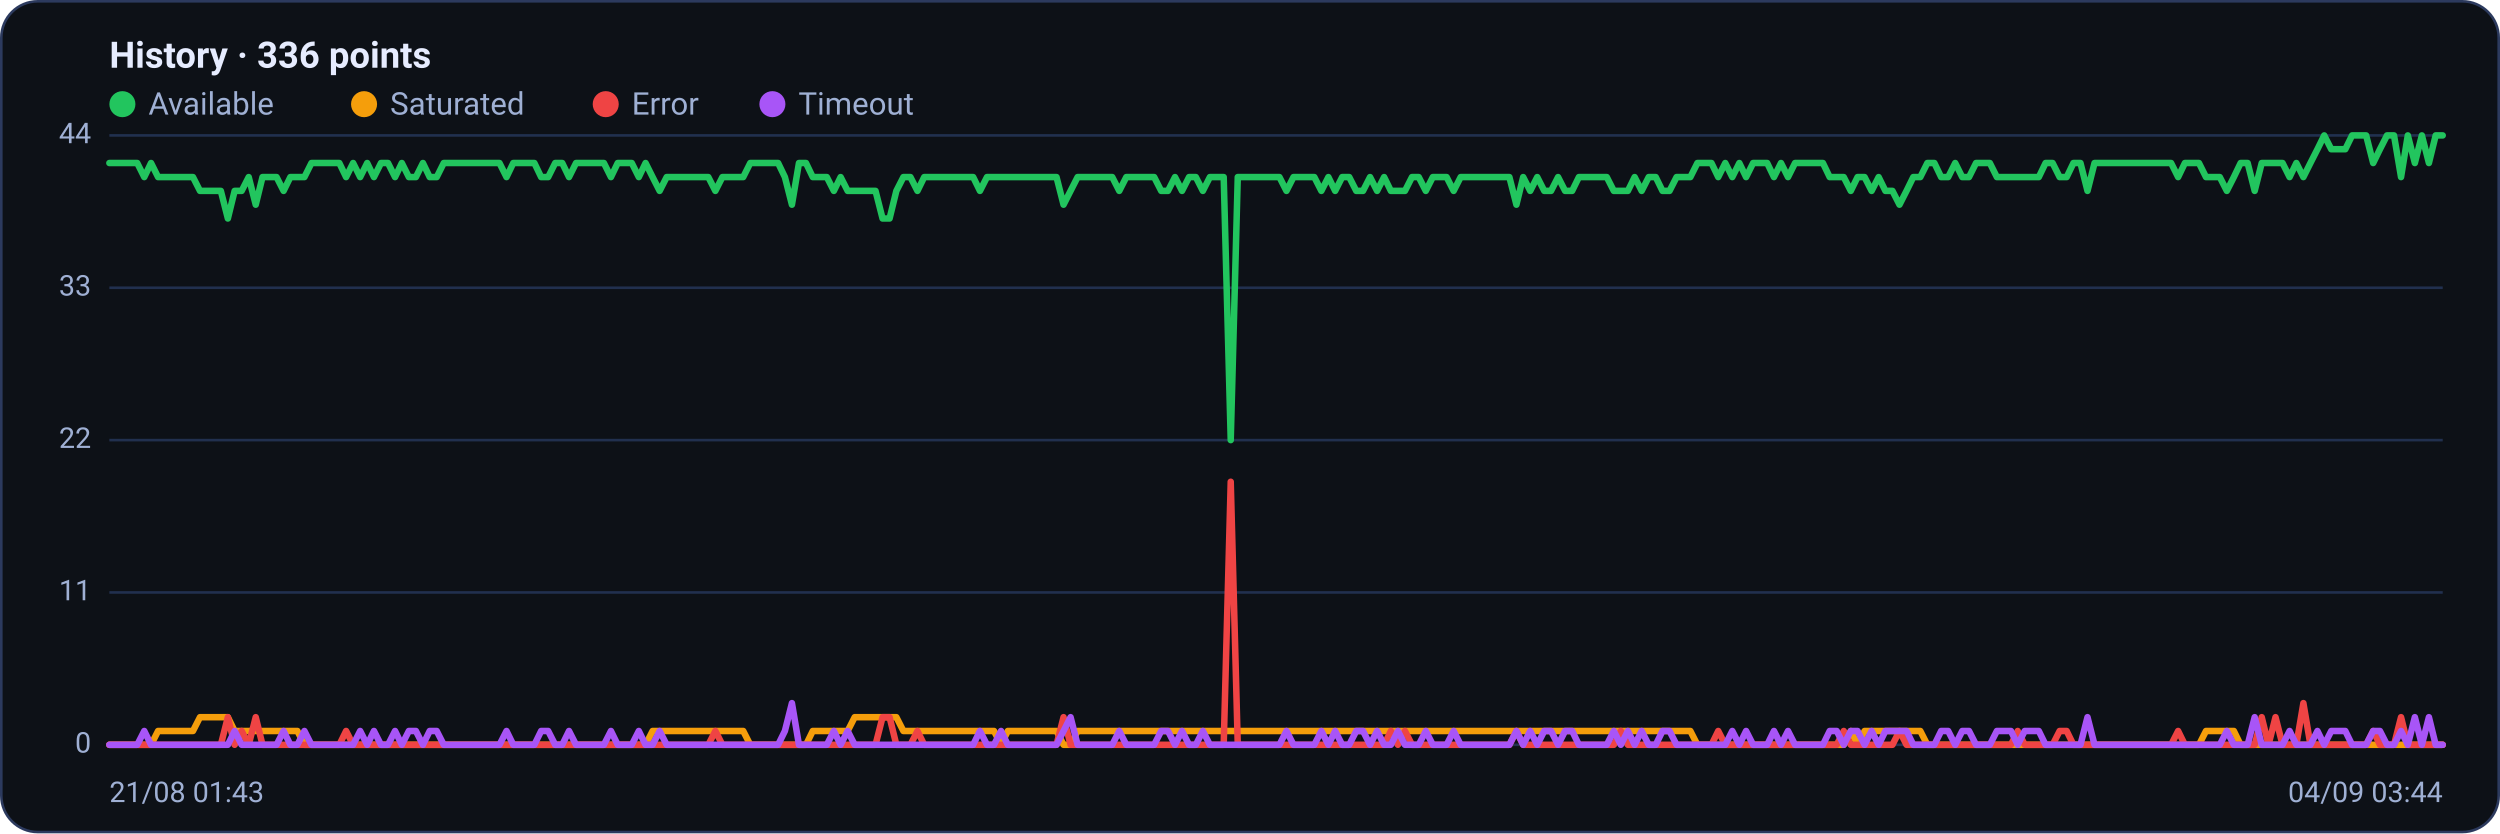
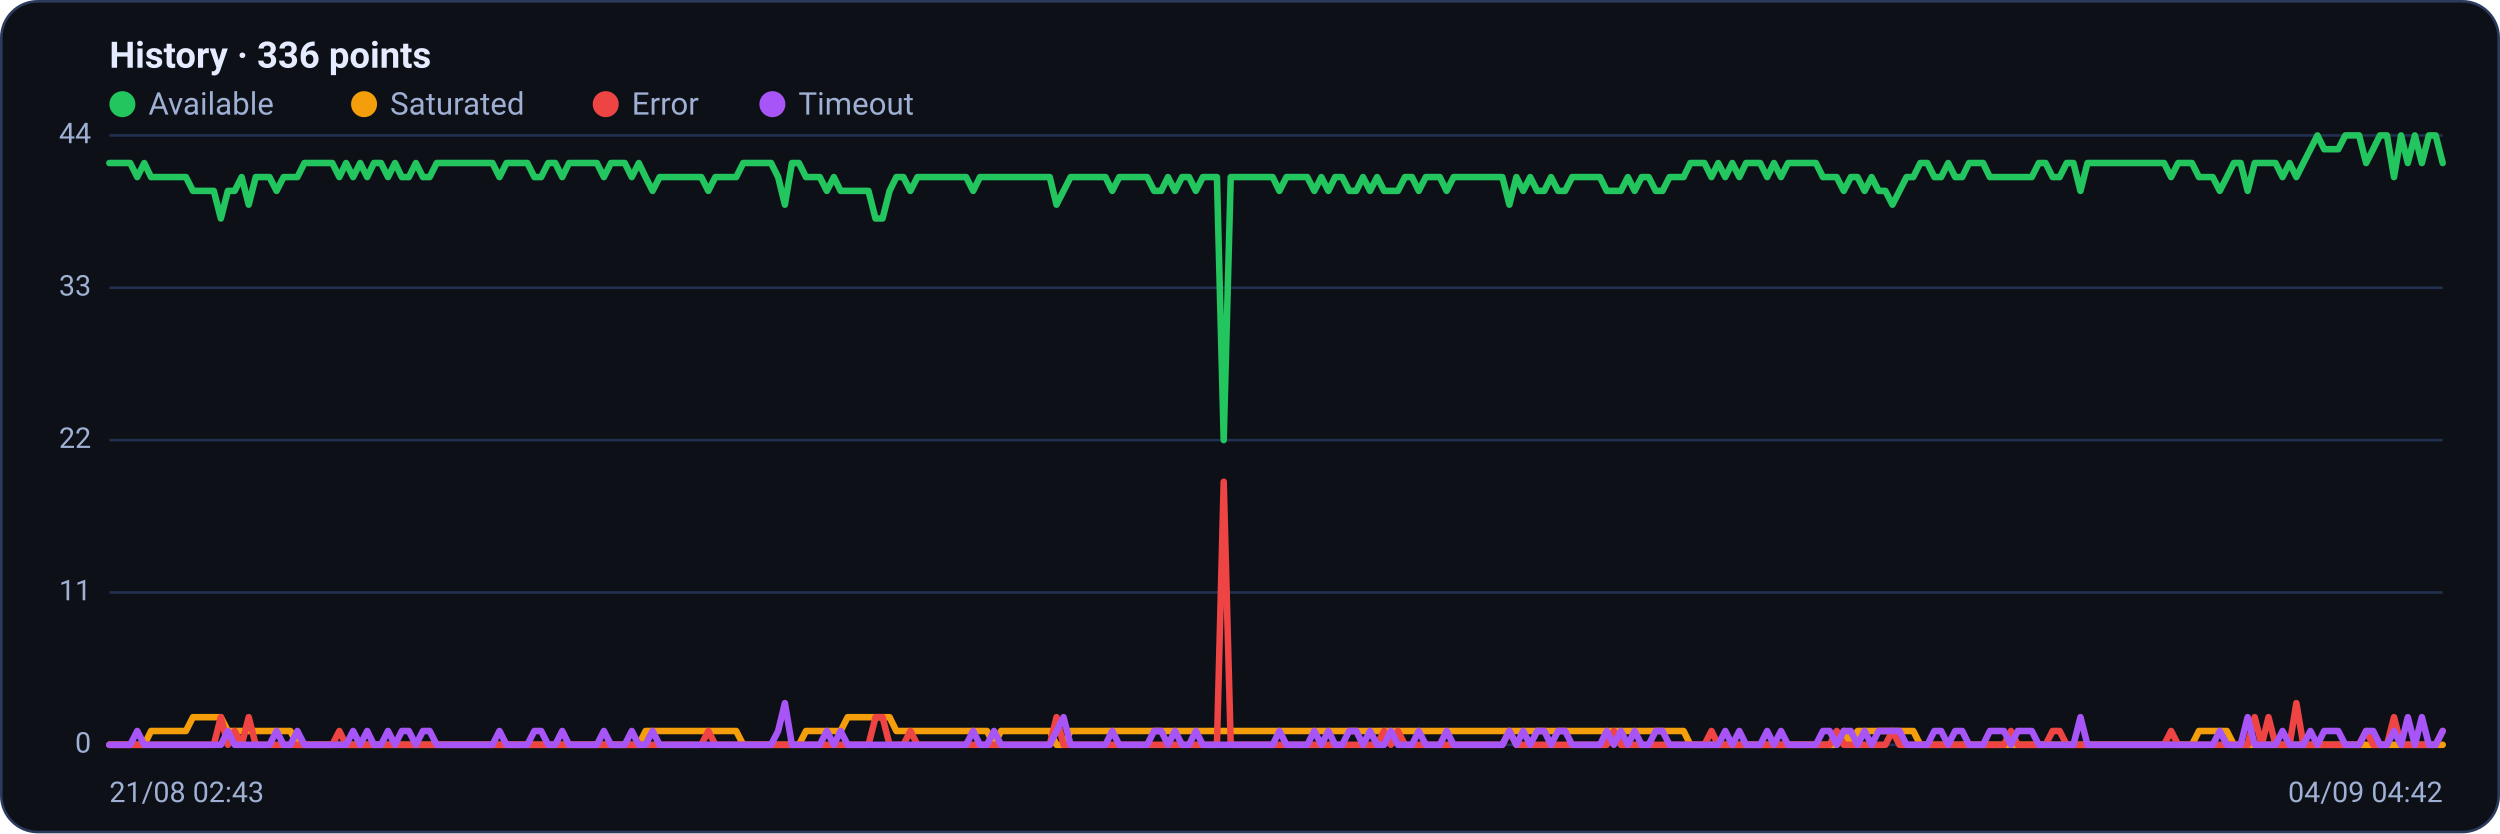
<svg xmlns="http://www.w3.org/2000/svg" viewBox="0 0 960 320" width="960" height="320" font-family="Segoe UI, system-ui, -apple-system, Roboto, Helvetica, Arial, sans-serif" role="img" aria-label="Availability history per region">
  <rect x="0.5" y="0.5" width="959" height="319" rx="14" fill="#0d1117" stroke="#2c3a5e" />
  <text x="42" y="26" font-size="14" font-weight="600" fill="#e6ecff">History · 336 points</text>
  <circle cx="47" cy="40" r="5" fill="#22c55e" />
  <text x="57" y="44" font-size="12" fill="#9fb0d4">Available</text>
  <circle cx="139.8" cy="40" r="5" fill="#f59e0b" />
  <text x="149.8" y="44" font-size="12" fill="#9fb0d4">Saturated</text>
  <circle cx="232.6" cy="40" r="5" fill="#ef4444" />
  <text x="242.6" y="44" font-size="12" fill="#9fb0d4">Error</text>
  <circle cx="296.6" cy="40" r="5" fill="#a855f7" />
  <text x="306.6" y="44" font-size="12" fill="#9fb0d4">Timeout</text>
  <line x1="42" y1="286.0" x2="938" y2="286.0" stroke="#21304f" stroke-width="1" />
  <text x="35" y="289.0" text-anchor="end" font-size="11" fill="#9fb0d4">0</text>
  <line x1="42" y1="227.5" x2="938" y2="227.5" stroke="#21304f" stroke-width="1" />
  <text x="35" y="230.5" text-anchor="end" font-size="11" fill="#9fb0d4">11</text>
  <line x1="42" y1="169.0" x2="938" y2="169.0" stroke="#21304f" stroke-width="1" />
  <text x="35" y="172.0" text-anchor="end" font-size="11" fill="#9fb0d4">22</text>
  <line x1="42" y1="110.5" x2="938" y2="110.5" stroke="#21304f" stroke-width="1" />
  <text x="35" y="113.5" text-anchor="end" font-size="11" fill="#9fb0d4">33</text>
  <line x1="42" y1="52.0" x2="938" y2="52.0" stroke="#21304f" stroke-width="1" />
  <text x="35" y="55.0" text-anchor="end" font-size="11" fill="#9fb0d4">44</text>
-   <polyline fill="none" stroke="#22c55e" stroke-width="2.5" stroke-linejoin="round" stroke-linecap="round" points="42.0,62.6 44.7,62.6 47.3,62.6 50.0,62.6 52.7,62.6 55.4,68.0 58.0,62.6 60.7,68.0 63.4,68.0 66.1,68.0 68.7,68.0 71.4,68.0 74.1,68.0 76.8,73.3 79.4,73.3 82.1,73.3 84.8,73.3 87.5,83.9 90.1,73.3 92.8,73.3 95.5,68.0 98.2,78.6 100.8,68.0 103.5,68.0 106.2,68.0 108.9,73.3 111.5,68.0 114.2,68.0 116.9,68.0 119.6,62.6 122.2,62.6 124.9,62.6 127.6,62.6 130.3,62.6 132.9,68.0 135.6,62.6 138.3,68.0 141.0,62.6 143.6,68.0 146.3,62.6 149.0,62.6 151.7,68.0 154.3,62.6 157.0,68.0 159.7,68.0 162.4,62.6 165.0,68.0 167.7,68.0 170.4,62.6 173.1,62.6 175.7,62.6 178.4,62.6 181.1,62.6 183.8,62.6 186.4,62.6 189.1,62.6 191.8,62.6 194.5,68.0 197.1,62.6 199.8,62.6 202.5,62.6 205.2,62.6 207.8,68.0 210.5,68.0 213.2,62.6 215.9,62.6 218.5,68.0 221.2,62.6 223.9,62.6 226.5,62.6 229.2,62.6 231.9,62.6 234.6,68.0 237.2,62.6 239.9,62.6 242.6,62.6 245.3,68.0 247.9,62.6 250.6,68.0 253.3,73.3 256.0,68.0 258.6,68.0 261.3,68.0 264.0,68.0 266.7,68.0 269.3,68.0 272.0,68.0 274.7,73.3 277.4,68.0 280.0,68.0 282.7,68.0 285.4,68.0 288.1,62.6 290.7,62.6 293.4,62.6 296.1,62.6 298.8,62.6 301.4,68.0 304.1,78.6 306.8,62.6 309.5,62.6 312.1,68.0 314.8,68.0 317.5,68.0 320.2,73.3 322.8,68.0 325.5,73.3 328.2,73.3 330.9,73.3 333.5,73.3 336.2,73.3 338.9,83.9 341.6,83.9 344.2,73.3 346.9,68.0 349.6,68.0 352.3,73.3 354.9,68.0 357.6,68.0 360.3,68.0 363.0,68.0 365.6,68.0 368.3,68.0 371.0,68.0 373.7,68.0 376.3,73.3 379.0,68.0 381.7,68.0 384.4,68.0 387.0,68.0 389.7,68.0 392.4,68.0 395.1,68.0 397.7,68.0 400.4,68.0 403.1,68.0 405.7,68.0 408.4,78.6 411.1,73.3 413.8,68.0 416.4,68.0 419.1,68.0 421.8,68.0 424.5,68.0 427.1,68.0 429.8,73.3 432.5,68.0 435.2,68.0 437.8,68.0 440.5,68.0 443.2,68.0 445.9,73.3 448.5,73.3 451.2,68.0 453.9,73.3 456.6,68.0 459.2,68.0 461.9,73.3 464.6,68.0 467.3,68.0 469.9,68.0 472.6,169.0 475.3,68.0 478.0,68.0 480.6,68.0 483.3,68.0 486.0,68.0 488.7,68.0 491.3,68.0 494.0,73.3 496.7,68.0 499.4,68.0 502.0,68.0 504.7,68.0 507.4,73.3 510.1,68.0 512.7,73.3 515.4,68.0 518.1,68.0 520.8,73.3 523.4,73.3 526.1,68.0 528.8,73.3 531.5,68.0 534.1,73.3 536.8,73.3 539.5,73.3 542.2,68.0 544.8,68.0 547.5,73.3 550.2,68.0 552.9,68.0 555.5,68.0 558.2,73.3 560.9,68.0 563.6,68.0 566.2,68.0 568.9,68.0 571.6,68.0 574.3,68.0 576.9,68.0 579.6,68.0 582.3,78.6 584.9,68.0 587.6,73.3 590.3,68.0 593.0,73.3 595.6,73.3 598.3,68.0 601.0,73.3 603.7,73.3 606.3,68.0 609.0,68.0 611.7,68.0 614.4,68.0 617.0,68.0 619.7,73.3 622.4,73.3 625.1,73.3 627.7,68.0 630.4,73.3 633.1,68.0 635.8,68.0 638.4,73.3 641.1,73.3 643.8,68.0 646.5,68.0 649.1,68.0 651.8,62.6 654.5,62.6 657.2,62.6 659.8,68.0 662.5,62.6 665.2,68.0 667.9,62.6 670.5,68.0 673.2,62.6 675.9,62.6 678.6,62.6 681.2,68.0 683.9,62.6 686.6,68.0 689.3,62.6 691.9,62.6 694.6,62.6 697.3,62.6 700.0,62.6 702.6,68.0 705.3,68.0 708.0,68.0 710.7,73.3 713.3,68.0 716.0,68.0 718.7,73.3 721.4,68.0 724.0,73.3 726.7,73.3 729.4,78.6 732.1,73.3 734.7,68.0 737.4,68.0 740.1,62.6 742.8,62.6 745.4,68.0 748.1,68.0 750.8,62.6 753.5,68.0 756.1,68.0 758.8,62.6 761.5,62.6 764.1,62.6 766.8,68.0 769.5,68.0 772.2,68.0 774.8,68.0 777.5,68.0 780.2,68.0 782.9,68.0 785.5,62.6 788.2,62.6 790.9,68.0 793.6,68.0 796.2,62.6 798.9,62.6 801.6,73.3 804.3,62.6 806.9,62.6 809.6,62.6 812.3,62.6 815.0,62.6 817.6,62.6 820.3,62.6 823.0,62.6 825.7,62.6 828.3,62.6 831.0,62.6 833.7,62.6 836.4,68.0 839.0,62.6 841.7,62.6 844.4,62.6 847.1,68.0 849.7,68.0 852.4,68.0 855.1,73.3 857.8,68.0 860.4,62.6 863.1,62.6 865.8,73.3 868.5,62.6 871.1,62.6 873.8,62.6 876.5,62.6 879.2,68.0 881.8,62.6 884.5,68.0 887.2,62.6 889.9,57.3 892.5,52.0 895.2,57.3 897.9,57.3 900.6,57.3 903.2,52.0 905.9,52.0 908.6,52.0 911.3,62.6 913.9,57.3 916.6,52.0 919.3,52.0 922.0,68.0 924.6,52.0 927.3,62.6 930.0,52.0 932.7,62.6 935.3,52.0 938.0,52.0" />
-   <polyline fill="none" stroke="#f59e0b" stroke-width="2.5" stroke-linejoin="round" stroke-linecap="round" points="42.0,286.0 44.7,286.0 47.3,286.0 50.0,286.0 52.7,286.0 55.4,286.0 58.0,286.0 60.7,280.7 63.4,280.7 66.1,280.7 68.7,280.7 71.4,280.7 74.1,280.7 76.8,275.4 79.4,275.4 82.1,275.4 84.8,275.4 87.5,275.4 90.1,280.7 92.8,280.7 95.5,280.7 98.2,280.7 100.8,280.7 103.5,280.7 106.2,280.7 108.9,280.7 111.5,280.7 114.2,280.7 116.9,286.0 119.6,286.0 122.2,286.0 124.9,286.0 127.6,286.0 130.3,286.0 132.9,286.0 135.6,286.0 138.3,286.0 141.0,286.0 143.6,286.0 146.3,286.0 149.0,286.0 151.7,286.0 154.3,286.0 157.0,286.0 159.7,286.0 162.4,286.0 165.0,286.0 167.7,286.0 170.4,286.0 173.1,286.0 175.7,286.0 178.4,286.0 181.1,286.0 183.8,286.0 186.4,286.0 189.1,286.0 191.8,286.0 194.5,286.0 197.1,286.0 199.8,286.0 202.5,286.0 205.2,286.0 207.8,286.0 210.5,286.0 213.2,286.0 215.9,286.0 218.5,286.0 221.2,286.0 223.9,286.0 226.5,286.0 229.2,286.0 231.9,286.0 234.6,286.0 237.2,286.0 239.9,286.0 242.6,286.0 245.3,286.0 247.9,286.0 250.6,280.7 253.3,280.7 256.0,280.7 258.6,280.7 261.3,280.7 264.0,280.7 266.7,280.7 269.3,280.7 272.0,280.7 274.7,280.7 277.4,280.7 280.0,280.7 282.7,280.7 285.4,280.7 288.1,286.0 290.7,286.0 293.4,286.0 296.1,286.0 298.8,286.0 301.4,286.0 304.1,286.0 306.8,286.0 309.5,286.0 312.1,280.7 314.8,280.7 317.5,280.7 320.2,280.7 322.8,280.7 325.5,280.7 328.2,275.4 330.9,275.4 333.5,275.4 336.2,275.4 338.9,275.4 341.6,275.4 344.2,275.4 346.9,280.7 349.6,280.7 352.3,280.7 354.9,280.7 357.6,280.7 360.3,280.7 363.0,280.7 365.6,280.7 368.3,280.7 371.0,280.7 373.7,280.7 376.3,280.7 379.0,280.7 381.7,280.7 384.4,286.0 387.0,280.7 389.7,280.7 392.4,280.7 395.1,280.7 397.7,280.7 400.4,280.7 403.1,280.7 405.7,280.7 408.4,286.0 411.1,286.0 413.8,280.7 416.4,280.7 419.1,280.7 421.8,280.7 424.5,280.7 427.1,280.7 429.8,280.7 432.5,280.7 435.2,280.7 437.8,280.7 440.5,280.7 443.2,280.7 445.9,280.7 448.5,280.7 451.2,280.7 453.9,280.7 456.6,280.7 459.2,280.7 461.9,280.7 464.6,280.7 467.3,280.7 469.9,280.7 472.6,280.7 475.3,280.7 478.0,280.7 480.6,280.7 483.3,280.7 486.0,280.7 488.7,280.7 491.3,280.7 494.0,280.7 496.7,280.7 499.4,280.7 502.0,280.7 504.7,280.7 507.4,280.7 510.1,280.7 512.7,280.7 515.4,280.7 518.1,280.7 520.8,280.7 523.4,280.7 526.1,280.7 528.8,280.7 531.5,280.7 534.1,280.7 536.8,280.7 539.5,280.7 542.2,280.7 544.8,280.7 547.5,280.7 550.2,280.7 552.9,280.7 555.5,280.7 558.2,280.7 560.9,280.7 563.6,280.7 566.2,280.7 568.9,280.7 571.6,280.7 574.3,280.7 576.9,280.7 579.6,280.7 582.3,280.7 584.9,280.7 587.6,280.7 590.3,280.7 593.0,280.7 595.6,280.7 598.3,280.7 601.0,280.7 603.7,280.7 606.3,280.7 609.0,280.7 611.7,280.7 614.4,280.7 617.0,280.7 619.7,280.7 622.4,280.7 625.1,280.7 627.7,280.7 630.4,280.7 633.1,280.7 635.8,280.7 638.4,280.7 641.1,280.7 643.8,280.7 646.5,280.7 649.1,280.7 651.8,286.0 654.5,286.0 657.2,286.0 659.8,286.0 662.5,286.0 665.2,286.0 667.9,286.0 670.5,286.0 673.2,286.0 675.9,286.0 678.6,286.0 681.2,286.0 683.9,286.0 686.6,286.0 689.3,286.0 691.9,286.0 694.6,286.0 697.3,286.0 700.0,286.0 702.6,286.0 705.3,286.0 708.0,286.0 710.7,280.7 713.3,286.0 716.0,280.7 718.7,280.7 721.4,280.7 724.0,280.7 726.7,280.7 729.4,280.7 732.1,280.7 734.7,280.7 737.4,280.7 740.1,286.0 742.8,286.0 745.4,286.0 748.1,286.0 750.8,286.0 753.5,286.0 756.1,286.0 758.8,286.0 761.5,286.0 764.1,286.0 766.8,286.0 769.5,286.0 772.2,286.0 774.8,286.0 777.5,286.0 780.2,286.0 782.9,286.0 785.5,286.0 788.2,286.0 790.9,286.0 793.6,286.0 796.2,286.0 798.9,286.0 801.6,286.0 804.3,286.0 806.9,286.0 809.6,286.0 812.3,286.0 815.0,286.0 817.6,286.0 820.3,286.0 823.0,286.0 825.7,286.0 828.3,286.0 831.0,286.0 833.7,286.0 836.4,286.0 839.0,286.0 841.7,286.0 844.4,286.0 847.1,280.7 849.7,280.7 852.4,280.7 855.1,280.7 857.8,280.7 860.4,286.0 863.1,286.0 865.8,286.0 868.5,286.0 871.1,286.0 873.8,286.0 876.5,286.0 879.2,286.0 881.8,286.0 884.5,286.0 887.2,286.0 889.9,286.0 892.5,286.0 895.2,286.0 897.9,286.0 900.6,286.0 903.2,286.0 905.9,286.0 908.6,286.0 911.3,286.0 913.9,286.0 916.6,286.0 919.3,286.0 922.0,286.0 924.6,286.0 927.3,286.0 930.0,286.0 932.7,286.0 935.3,286.0 938.0,286.0" />
-   <polyline fill="none" stroke="#ef4444" stroke-width="2.5" stroke-linejoin="round" stroke-linecap="round" points="42.0,286.0 44.7,286.0 47.3,286.0 50.0,286.0 52.7,286.0 55.4,286.0 58.0,286.0 60.7,286.0 63.4,286.0 66.1,286.0 68.7,286.0 71.4,286.0 74.1,286.0 76.8,286.0 79.4,286.0 82.1,286.0 84.8,286.0 87.5,275.4 90.1,286.0 92.8,280.7 95.5,286.0 98.2,275.4 100.8,286.0 103.5,286.0 106.2,286.0 108.9,286.0 111.5,286.0 114.2,286.0 116.9,286.0 119.6,286.0 122.2,286.0 124.9,286.0 127.6,286.0 130.3,286.0 132.9,280.7 135.6,286.0 138.3,286.0 141.0,286.0 143.6,286.0 146.3,286.0 149.0,286.0 151.7,286.0 154.3,286.0 157.0,286.0 159.7,286.0 162.4,286.0 165.0,286.0 167.7,286.0 170.4,286.0 173.1,286.0 175.7,286.0 178.4,286.0 181.1,286.0 183.8,286.0 186.4,286.0 189.1,286.0 191.8,286.0 194.5,286.0 197.1,286.0 199.8,286.0 202.5,286.0 205.2,286.0 207.8,286.0 210.5,286.0 213.2,286.0 215.9,286.0 218.5,286.0 221.2,286.0 223.9,286.0 226.5,286.0 229.2,286.0 231.9,286.0 234.6,286.0 237.2,286.0 239.9,286.0 242.6,286.0 245.3,286.0 247.9,286.0 250.6,286.0 253.3,286.0 256.0,286.0 258.6,286.0 261.3,286.0 264.0,286.0 266.7,286.0 269.3,286.0 272.0,286.0 274.7,280.7 277.4,286.0 280.0,286.0 282.7,286.0 285.4,286.0 288.1,286.0 290.7,286.0 293.4,286.0 296.1,286.0 298.8,286.0 301.4,286.0 304.1,286.0 306.8,286.0 309.5,286.0 312.1,286.0 314.8,286.0 317.5,286.0 320.2,286.0 322.8,286.0 325.5,286.0 328.2,286.0 330.9,286.0 333.5,286.0 336.2,286.0 338.9,275.4 341.6,275.4 344.2,286.0 346.9,286.0 349.6,286.0 352.3,280.7 354.9,286.0 357.6,286.0 360.3,286.0 363.0,286.0 365.6,286.0 368.3,286.0 371.0,286.0 373.7,286.0 376.3,286.0 379.0,286.0 381.7,286.0 384.4,286.0 387.0,286.0 389.7,286.0 392.4,286.0 395.1,286.0 397.7,286.0 400.4,286.0 403.1,286.0 405.7,286.0 408.4,275.4 411.1,286.0 413.8,286.0 416.4,286.0 419.1,286.0 421.8,286.0 424.5,286.0 427.1,286.0 429.8,286.0 432.5,286.0 435.2,286.0 437.8,286.0 440.5,286.0 443.2,286.0 445.9,286.0 448.5,286.0 451.2,286.0 453.9,286.0 456.6,286.0 459.2,286.0 461.9,286.0 464.6,286.0 467.3,286.0 469.9,286.0 472.6,185.0 475.3,286.0 478.0,286.0 480.6,286.0 483.3,286.0 486.0,286.0 488.7,286.0 491.3,286.0 494.0,286.0 496.7,286.0 499.4,286.0 502.0,286.0 504.7,286.0 507.4,286.0 510.1,286.0 512.7,286.0 515.4,286.0 518.1,286.0 520.8,286.0 523.4,286.0 526.1,286.0 528.8,286.0 531.5,286.0 534.1,280.7 536.8,286.0 539.5,280.7 542.2,286.0 544.8,286.0 547.5,286.0 550.2,286.0 552.9,286.0 555.5,286.0 558.2,286.0 560.9,286.0 563.6,286.0 566.2,286.0 568.9,286.0 571.6,286.0 574.3,286.0 576.9,286.0 579.6,286.0 582.3,280.7 584.9,286.0 587.6,286.0 590.3,286.0 593.0,286.0 595.6,286.0 598.3,286.0 601.0,286.0 603.7,286.0 606.3,286.0 609.0,286.0 611.7,286.0 614.4,286.0 617.0,286.0 619.7,286.0 622.4,280.7 625.1,286.0 627.7,286.0 630.4,286.0 633.1,286.0 635.8,286.0 638.4,286.0 641.1,286.0 643.8,286.0 646.5,286.0 649.1,286.0 651.8,286.0 654.5,286.0 657.2,286.0 659.8,280.7 662.5,286.0 665.2,286.0 667.9,286.0 670.5,286.0 673.2,286.0 675.9,286.0 678.6,286.0 681.2,286.0 683.9,286.0 686.6,286.0 689.3,286.0 691.9,286.0 694.6,286.0 697.3,286.0 700.0,286.0 702.6,286.0 705.3,286.0 708.0,280.7 710.7,286.0 713.3,286.0 716.0,286.0 718.7,286.0 721.4,286.0 724.0,286.0 726.7,286.0 729.4,280.7 732.1,286.0 734.7,286.0 737.4,286.0 740.1,286.0 742.8,286.0 745.4,286.0 748.1,286.0 750.8,286.0 753.5,286.0 756.1,286.0 758.8,286.0 761.5,286.0 764.1,286.0 766.8,286.0 769.5,286.0 772.2,286.0 774.8,280.7 777.5,286.0 780.2,286.0 782.9,286.0 785.5,286.0 788.2,286.0 790.9,280.7 793.6,280.7 796.2,286.0 798.9,286.0 801.6,286.0 804.3,286.0 806.9,286.0 809.6,286.0 812.3,286.0 815.0,286.0 817.6,286.0 820.3,286.0 823.0,286.0 825.7,286.0 828.3,286.0 831.0,286.0 833.7,286.0 836.4,280.7 839.0,286.0 841.7,286.0 844.4,286.0 847.1,286.0 849.7,286.0 852.4,286.0 855.1,286.0 857.8,286.0 860.4,286.0 863.1,286.0 865.8,286.0 868.5,275.4 871.1,286.0 873.8,275.4 876.5,286.0 879.2,286.0 881.8,286.0 884.5,270.0 887.2,286.0 889.9,286.0 892.5,286.0 895.2,286.0 897.9,286.0 900.6,286.0 903.2,286.0 905.9,286.0 908.6,286.0 911.3,280.7 913.9,286.0 916.6,286.0 919.3,286.0 922.0,275.4 924.6,286.0 927.3,286.0 930.0,286.0 932.7,286.0 935.3,286.0 938.0,286.0" />
-   <polyline fill="none" stroke="#a855f7" stroke-width="2.5" stroke-linejoin="round" stroke-linecap="round" points="42.0,286.0 44.7,286.0 47.3,286.0 50.0,286.0 52.7,286.0 55.4,280.7 58.0,286.0 60.7,286.0 63.4,286.0 66.1,286.0 68.7,286.0 71.4,286.0 74.1,286.0 76.8,286.0 79.4,286.0 82.1,286.0 84.8,286.0 87.5,286.0 90.1,280.7 92.8,286.0 95.5,286.0 98.2,286.0 100.8,286.0 103.5,286.0 106.2,286.0 108.9,280.7 111.5,286.0 114.2,286.0 116.9,280.7 119.6,286.0 122.2,286.0 124.9,286.0 127.6,286.0 130.3,286.0 132.9,286.0 135.6,286.0 138.3,280.7 141.0,286.0 143.6,280.7 146.3,286.0 149.0,286.0 151.7,280.7 154.3,286.0 157.0,280.7 159.7,280.7 162.4,286.0 165.0,280.7 167.7,280.7 170.4,286.0 173.1,286.0 175.7,286.0 178.4,286.0 181.1,286.0 183.8,286.0 186.4,286.0 189.1,286.0 191.8,286.0 194.5,280.7 197.1,286.0 199.8,286.0 202.5,286.0 205.2,286.0 207.8,280.7 210.5,280.7 213.2,286.0 215.9,286.0 218.5,280.7 221.2,286.0 223.9,286.0 226.5,286.0 229.2,286.0 231.9,286.0 234.6,280.7 237.2,286.0 239.9,286.0 242.6,286.0 245.3,280.7 247.9,286.0 250.6,286.0 253.3,280.7 256.0,286.0 258.6,286.0 261.3,286.0 264.0,286.0 266.7,286.0 269.3,286.0 272.0,286.0 274.7,286.0 277.4,286.0 280.0,286.0 282.7,286.0 285.4,286.0 288.1,286.0 290.7,286.0 293.4,286.0 296.1,286.0 298.8,286.0 301.4,280.7 304.1,270.0 306.8,286.0 309.5,286.0 312.1,286.0 314.8,286.0 317.5,286.0 320.2,280.7 322.8,286.0 325.5,280.7 328.2,286.0 330.9,286.0 333.5,286.0 336.2,286.0 338.9,286.0 341.6,286.0 344.2,286.0 346.9,286.0 349.6,286.0 352.3,286.0 354.9,286.0 357.6,286.0 360.3,286.0 363.0,286.0 365.6,286.0 368.3,286.0 371.0,286.0 373.7,286.0 376.3,280.7 379.0,286.0 381.7,286.0 384.4,280.7 387.0,286.0 389.7,286.0 392.4,286.0 395.1,286.0 397.7,286.0 400.4,286.0 403.1,286.0 405.7,286.0 408.4,280.7 411.1,275.4 413.8,286.0 416.4,286.0 419.1,286.0 421.8,286.0 424.5,286.0 427.1,286.0 429.8,280.7 432.5,286.0 435.2,286.0 437.8,286.0 440.5,286.0 443.2,286.0 445.9,280.7 448.5,280.7 451.2,286.0 453.9,280.7 456.6,286.0 459.2,286.0 461.9,280.7 464.6,286.0 467.3,286.0 469.9,286.0 472.6,286.0 475.3,286.0 478.0,286.0 480.6,286.0 483.3,286.0 486.0,286.0 488.7,286.0 491.3,286.0 494.0,280.7 496.7,286.0 499.4,286.0 502.0,286.0 504.7,286.0 507.4,280.7 510.1,286.0 512.7,280.7 515.4,286.0 518.1,286.0 520.8,280.7 523.4,280.7 526.1,286.0 528.8,280.7 531.5,286.0 534.1,286.0 536.8,280.7 539.5,286.0 542.2,286.0 544.8,286.0 547.5,280.7 550.2,286.0 552.9,286.0 555.5,286.0 558.2,280.7 560.9,286.0 563.6,286.0 566.2,286.0 568.9,286.0 571.6,286.0 574.3,286.0 576.9,286.0 579.6,286.0 582.3,280.7 584.9,286.0 587.6,280.7 590.3,286.0 593.0,280.7 595.6,280.7 598.3,286.0 601.0,280.7 603.7,280.7 606.3,286.0 609.0,286.0 611.7,286.0 614.4,286.0 617.0,286.0 619.7,280.7 622.4,286.0 625.1,280.7 627.7,286.0 630.4,280.7 633.1,286.0 635.8,286.0 638.4,280.7 641.1,280.7 643.8,286.0 646.5,286.0 649.1,286.0 651.8,286.0 654.5,286.0 657.2,286.0 659.8,286.0 662.5,286.0 665.2,280.7 667.9,286.0 670.5,280.7 673.2,286.0 675.9,286.0 678.6,286.0 681.2,280.7 683.9,286.0 686.6,280.7 689.3,286.0 691.9,286.0 694.6,286.0 697.3,286.0 700.0,286.0 702.6,280.7 705.3,280.7 708.0,286.0 710.7,280.7 713.3,280.7 716.0,286.0 718.7,280.7 721.4,286.0 724.0,280.7 726.7,280.7 729.4,280.7 732.1,280.7 734.7,286.0 737.4,286.0 740.1,286.0 742.8,286.0 745.4,280.7 748.1,280.7 750.8,286.0 753.5,280.7 756.1,280.7 758.8,286.0 761.5,286.0 764.1,286.0 766.8,280.7 769.5,280.7 772.2,280.7 774.8,286.0 777.5,280.7 780.2,280.7 782.9,280.7 785.5,286.0 788.2,286.0 790.9,286.0 793.6,286.0 796.2,286.0 798.9,286.0 801.6,275.4 804.3,286.0 806.9,286.0 809.6,286.0 812.3,286.0 815.0,286.0 817.6,286.0 820.3,286.0 823.0,286.0 825.7,286.0 828.3,286.0 831.0,286.0 833.7,286.0 836.4,286.0 839.0,286.0 841.7,286.0 844.4,286.0 847.1,286.0 849.7,286.0 852.4,286.0 855.1,280.7 857.8,286.0 860.4,286.0 863.1,286.0 865.8,275.4 868.5,286.0 871.1,286.0 873.8,286.0 876.5,286.0 879.2,280.7 881.8,286.0 884.5,286.0 887.2,286.0 889.9,280.7 892.5,286.0 895.2,280.7 897.9,280.7 900.6,280.7 903.2,286.0 905.9,286.0 908.6,286.0 911.3,280.7 913.9,280.7 916.6,286.0 919.3,286.0 922.0,280.7 924.6,286.0 927.3,275.4 930.0,286.0 932.7,275.4 935.3,286.0 938.0,286.0" />
-   <text x="42" y="308" font-size="11" fill="#9fb0d4">21/08 01:43</text>
-   <text x="938" y="308" text-anchor="end" font-size="11" fill="#9fb0d4">04/09 03:44</text>
+   <polyline fill="none" stroke="#22c55e" stroke-width="2.5" stroke-linejoin="round" stroke-linecap="round" points="42.0,62.6 44.7,62.6 47.3,62.6 50.0,62.6 52.7,68.0 55.4,62.6 58.0,68.0 60.7,68.0 63.4,68.0 66.1,68.0 68.7,68.0 71.4,68.0 74.1,73.3 76.8,73.3 79.4,73.3 82.1,73.3 84.8,83.9 87.5,73.3 90.1,73.3 92.8,68.0 95.5,78.6 98.2,68.0 100.8,68.0 103.5,68.0 106.2,73.3 108.9,68.0 111.5,68.0 114.2,68.0 116.9,62.6 119.6,62.6 122.2,62.6 124.9,62.6 127.6,62.6 130.3,68.0 132.9,62.6 135.6,68.0 138.3,62.6 141.0,68.0 143.6,62.6 146.3,62.6 149.0,68.0 151.7,62.6 154.3,68.0 157.0,68.0 159.7,62.6 162.4,68.0 165.0,68.0 167.7,62.6 170.4,62.6 173.1,62.6 175.7,62.6 178.4,62.6 181.1,62.6 183.8,62.6 186.4,62.6 189.1,62.6 191.8,68.0 194.5,62.6 197.1,62.6 199.8,62.6 202.5,62.6 205.2,68.0 207.8,68.0 210.5,62.6 213.2,62.6 215.9,68.0 218.5,62.6 221.2,62.6 223.9,62.6 226.5,62.6 229.2,62.6 231.9,68.0 234.6,62.6 237.2,62.6 239.9,62.6 242.6,68.0 245.3,62.6 247.9,68.0 250.6,73.3 253.3,68.0 256.0,68.0 258.6,68.0 261.3,68.0 264.0,68.0 266.7,68.0 269.3,68.0 272.0,73.3 274.7,68.0 277.4,68.0 280.0,68.0 282.7,68.0 285.4,62.6 288.1,62.6 290.7,62.6 293.4,62.6 296.1,62.6 298.8,68.0 301.4,78.6 304.1,62.6 306.8,62.6 309.5,68.0 312.1,68.0 314.8,68.0 317.5,73.3 320.2,68.0 322.8,73.3 325.5,73.3 328.2,73.3 330.9,73.3 333.5,73.3 336.2,83.9 338.9,83.9 341.6,73.3 344.2,68.0 346.9,68.0 349.6,73.3 352.3,68.0 354.9,68.0 357.6,68.0 360.3,68.0 363.0,68.0 365.6,68.0 368.3,68.0 371.0,68.0 373.7,73.3 376.3,68.0 379.0,68.0 381.7,68.0 384.4,68.0 387.0,68.0 389.7,68.0 392.4,68.0 395.1,68.0 397.7,68.0 400.4,68.0 403.1,68.0 405.7,78.6 408.4,73.3 411.1,68.0 413.8,68.0 416.4,68.0 419.1,68.0 421.8,68.0 424.5,68.0 427.1,73.3 429.8,68.0 432.5,68.0 435.2,68.0 437.8,68.0 440.5,68.0 443.2,73.3 445.9,73.3 448.5,68.0 451.2,73.3 453.9,68.0 456.6,68.0 459.2,73.3 461.9,68.0 464.6,68.0 467.3,68.0 469.9,169.0 472.6,68.0 475.3,68.0 478.0,68.0 480.6,68.0 483.3,68.0 486.0,68.0 488.7,68.0 491.3,73.3 494.0,68.0 496.7,68.0 499.4,68.0 502.0,68.0 504.7,73.3 507.4,68.0 510.1,73.3 512.7,68.0 515.4,68.0 518.1,73.3 520.8,73.3 523.4,68.0 526.1,73.3 528.8,68.0 531.5,73.3 534.1,73.3 536.8,73.3 539.5,68.0 542.2,68.0 544.8,73.3 547.5,68.0 550.2,68.0 552.9,68.0 555.5,73.3 558.2,68.0 560.9,68.0 563.6,68.0 566.2,68.0 568.9,68.0 571.6,68.0 574.3,68.0 576.9,68.0 579.6,78.6 582.3,68.0 584.9,73.3 587.6,68.0 590.3,73.3 593.0,73.3 595.6,68.0 598.3,73.3 601.0,73.3 603.7,68.0 606.3,68.0 609.0,68.0 611.7,68.0 614.4,68.0 617.0,73.3 619.7,73.3 622.4,73.3 625.1,68.0 627.7,73.3 630.4,68.0 633.1,68.0 635.8,73.3 638.4,73.3 641.1,68.0 643.8,68.0 646.5,68.0 649.1,62.6 651.8,62.6 654.5,62.6 657.2,68.0 659.8,62.6 662.5,68.0 665.2,62.6 667.9,68.0 670.5,62.6 673.2,62.6 675.9,62.6 678.6,68.0 681.2,62.6 683.9,68.0 686.6,62.6 689.3,62.6 691.9,62.6 694.6,62.6 697.3,62.6 700.0,68.0 702.6,68.0 705.3,68.0 708.0,73.3 710.7,68.0 713.3,68.0 716.0,73.3 718.7,68.0 721.4,73.3 724.0,73.3 726.7,78.6 729.4,73.3 732.1,68.0 734.7,68.0 737.4,62.6 740.1,62.6 742.8,68.0 745.4,68.0 748.1,62.6 750.8,68.0 753.5,68.0 756.1,62.6 758.8,62.6 761.5,62.6 764.1,68.0 766.8,68.0 769.5,68.0 772.2,68.0 774.8,68.0 777.5,68.0 780.2,68.0 782.9,62.6 785.5,62.6 788.2,68.0 790.9,68.0 793.6,62.6 796.2,62.6 798.9,73.3 801.6,62.6 804.3,62.6 806.9,62.6 809.6,62.6 812.3,62.6 815.0,62.6 817.6,62.6 820.3,62.6 823.0,62.6 825.7,62.6 828.3,62.6 831.0,62.6 833.7,68.0 836.4,62.6 839.0,62.6 841.7,62.6 844.4,68.0 847.1,68.0 849.7,68.0 852.4,73.3 855.1,68.0 857.8,62.6 860.4,62.6 863.1,73.3 865.8,62.6 868.5,62.6 871.1,62.6 873.8,62.6 876.5,68.0 879.2,62.6 881.8,68.0 884.5,62.6 887.2,57.3 889.9,52.0 892.5,57.3 895.2,57.3 897.9,57.3 900.6,52.0 903.2,52.0 905.9,52.0 908.6,62.6 911.3,57.3 913.9,52.0 916.6,52.0 919.3,68.0 922.0,52.0 924.6,62.6 927.3,52.0 930.0,62.6 932.7,52.0 935.3,52.0 938.0,62.6" />
+   <polyline fill="none" stroke="#f59e0b" stroke-width="2.5" stroke-linejoin="round" stroke-linecap="round" points="42.0,286.0 44.7,286.0 47.3,286.0 50.0,286.0 52.7,286.0 55.4,286.0 58.0,280.7 60.7,280.7 63.4,280.7 66.1,280.7 68.7,280.7 71.4,280.7 74.1,275.4 76.8,275.4 79.4,275.4 82.1,275.4 84.8,275.4 87.5,280.7 90.1,280.7 92.8,280.7 95.5,280.7 98.2,280.7 100.8,280.7 103.5,280.7 106.2,280.7 108.9,280.7 111.5,280.7 114.2,286.0 116.9,286.0 119.6,286.0 122.2,286.0 124.9,286.0 127.6,286.0 130.3,286.0 132.9,286.0 135.6,286.0 138.3,286.0 141.0,286.0 143.6,286.0 146.3,286.0 149.0,286.0 151.7,286.0 154.3,286.0 157.0,286.0 159.7,286.0 162.4,286.0 165.0,286.0 167.7,286.0 170.4,286.0 173.1,286.0 175.7,286.0 178.4,286.0 181.1,286.0 183.8,286.0 186.4,286.0 189.1,286.0 191.8,286.0 194.5,286.0 197.1,286.0 199.8,286.0 202.5,286.0 205.2,286.0 207.8,286.0 210.5,286.0 213.2,286.0 215.9,286.0 218.5,286.0 221.2,286.0 223.9,286.0 226.5,286.0 229.2,286.0 231.9,286.0 234.6,286.0 237.2,286.0 239.9,286.0 242.6,286.0 245.3,286.0 247.9,280.7 250.6,280.7 253.3,280.7 256.0,280.7 258.6,280.7 261.3,280.7 264.0,280.7 266.7,280.7 269.3,280.7 272.0,280.7 274.7,280.7 277.4,280.7 280.0,280.7 282.7,280.7 285.4,286.0 288.1,286.0 290.7,286.0 293.4,286.0 296.1,286.0 298.8,286.0 301.4,286.0 304.1,286.0 306.8,286.0 309.5,280.7 312.1,280.7 314.8,280.7 317.5,280.7 320.2,280.7 322.8,280.7 325.5,275.4 328.2,275.4 330.9,275.4 333.5,275.4 336.2,275.4 338.9,275.4 341.6,275.4 344.2,280.7 346.9,280.7 349.6,280.7 352.3,280.7 354.9,280.7 357.6,280.7 360.3,280.7 363.0,280.7 365.6,280.7 368.3,280.7 371.0,280.7 373.7,280.7 376.3,280.7 379.0,280.7 381.7,286.0 384.4,280.7 387.0,280.7 389.7,280.7 392.4,280.7 395.1,280.7 397.7,280.7 400.4,280.7 403.1,280.7 405.7,286.0 408.4,286.0 411.1,280.7 413.8,280.7 416.4,280.7 419.1,280.7 421.8,280.7 424.5,280.7 427.1,280.7 429.8,280.7 432.5,280.7 435.2,280.7 437.8,280.7 440.5,280.7 443.2,280.7 445.9,280.7 448.5,280.7 451.2,280.7 453.9,280.7 456.6,280.7 459.2,280.7 461.9,280.7 464.6,280.7 467.3,280.7 469.9,280.7 472.6,280.7 475.3,280.7 478.0,280.7 480.6,280.7 483.3,280.7 486.0,280.7 488.7,280.7 491.3,280.7 494.0,280.7 496.7,280.7 499.4,280.7 502.0,280.7 504.7,280.7 507.4,280.7 510.1,280.7 512.7,280.7 515.4,280.7 518.1,280.7 520.8,280.7 523.4,280.7 526.1,280.7 528.8,280.7 531.5,280.7 534.1,280.7 536.8,280.7 539.5,280.7 542.2,280.7 544.8,280.7 547.5,280.7 550.2,280.7 552.9,280.7 555.5,280.7 558.2,280.7 560.9,280.7 563.6,280.7 566.2,280.7 568.9,280.7 571.6,280.7 574.3,280.7 576.9,280.7 579.6,280.7 582.3,280.7 584.9,280.7 587.6,280.7 590.3,280.7 593.0,280.7 595.6,280.7 598.3,280.7 601.0,280.7 603.7,280.7 606.3,280.7 609.0,280.7 611.7,280.7 614.4,280.7 617.0,280.7 619.7,280.7 622.4,280.7 625.1,280.7 627.7,280.7 630.4,280.7 633.1,280.7 635.8,280.7 638.4,280.7 641.1,280.7 643.8,280.7 646.5,280.7 649.1,286.0 651.8,286.0 654.5,286.0 657.2,286.0 659.8,286.0 662.5,286.0 665.2,286.0 667.9,286.0 670.5,286.0 673.2,286.0 675.9,286.0 678.6,286.0 681.2,286.0 683.9,286.0 686.6,286.0 689.3,286.0 691.9,286.0 694.6,286.0 697.3,286.0 700.0,286.0 702.6,286.0 705.3,286.0 708.0,280.7 710.7,286.0 713.3,280.7 716.0,280.7 718.7,280.7 721.4,280.7 724.0,280.7 726.7,280.7 729.4,280.7 732.1,280.7 734.7,280.7 737.4,286.0 740.1,286.0 742.8,286.0 745.4,286.0 748.1,286.0 750.8,286.0 753.5,286.0 756.1,286.0 758.8,286.0 761.5,286.0 764.1,286.0 766.8,286.0 769.5,286.0 772.2,286.0 774.8,286.0 777.5,286.0 780.2,286.0 782.9,286.0 785.5,286.0 788.2,286.0 790.9,286.0 793.6,286.0 796.2,286.0 798.9,286.0 801.6,286.0 804.3,286.0 806.9,286.0 809.6,286.0 812.3,286.0 815.0,286.0 817.6,286.0 820.3,286.0 823.0,286.0 825.7,286.0 828.3,286.0 831.0,286.0 833.7,286.0 836.4,286.0 839.0,286.0 841.7,286.0 844.4,280.7 847.1,280.7 849.7,280.7 852.4,280.7 855.1,280.7 857.8,286.0 860.4,286.0 863.1,286.0 865.8,286.0 868.5,286.0 871.1,286.0 873.8,286.0 876.5,286.0 879.2,286.0 881.8,286.0 884.5,286.0 887.2,286.0 889.9,286.0 892.5,286.0 895.2,286.0 897.9,286.0 900.6,286.0 903.2,286.0 905.9,286.0 908.6,286.0 911.3,286.0 913.9,286.0 916.6,286.0 919.3,286.0 922.0,286.0 924.6,286.0 927.3,286.0 930.0,286.0 932.7,286.0 935.3,286.0 938.0,286.0" />
+   <polyline fill="none" stroke="#ef4444" stroke-width="2.5" stroke-linejoin="round" stroke-linecap="round" points="42.0,286.0 44.7,286.0 47.3,286.0 50.0,286.0 52.7,286.0 55.4,286.0 58.0,286.0 60.7,286.0 63.4,286.0 66.1,286.0 68.7,286.0 71.4,286.0 74.1,286.0 76.8,286.0 79.4,286.0 82.1,286.0 84.8,275.4 87.5,286.0 90.1,280.7 92.8,286.0 95.5,275.4 98.2,286.0 100.8,286.0 103.5,286.0 106.2,286.0 108.9,286.0 111.5,286.0 114.2,286.0 116.9,286.0 119.6,286.0 122.2,286.0 124.9,286.0 127.6,286.0 130.3,280.7 132.9,286.0 135.6,286.0 138.3,286.0 141.0,286.0 143.6,286.0 146.3,286.0 149.0,286.0 151.7,286.0 154.3,286.0 157.0,286.0 159.7,286.0 162.4,286.0 165.0,286.0 167.7,286.0 170.4,286.0 173.1,286.0 175.7,286.0 178.4,286.0 181.1,286.0 183.8,286.0 186.4,286.0 189.1,286.0 191.8,286.0 194.5,286.0 197.1,286.0 199.8,286.0 202.5,286.0 205.2,286.0 207.8,286.0 210.5,286.0 213.2,286.0 215.9,286.0 218.5,286.0 221.2,286.0 223.9,286.0 226.5,286.0 229.2,286.0 231.9,286.0 234.6,286.0 237.2,286.0 239.9,286.0 242.6,286.0 245.3,286.0 247.9,286.0 250.6,286.0 253.3,286.0 256.0,286.0 258.6,286.0 261.3,286.0 264.0,286.0 266.7,286.0 269.3,286.0 272.0,280.7 274.7,286.0 277.4,286.0 280.0,286.0 282.7,286.0 285.4,286.0 288.1,286.0 290.7,286.0 293.4,286.0 296.1,286.0 298.8,286.0 301.4,286.0 304.1,286.0 306.8,286.0 309.5,286.0 312.1,286.0 314.8,286.0 317.5,286.0 320.2,286.0 322.8,286.0 325.5,286.0 328.2,286.0 330.9,286.0 333.5,286.0 336.2,275.4 338.9,275.4 341.6,286.0 344.2,286.0 346.9,286.0 349.6,280.7 352.3,286.0 354.9,286.0 357.6,286.0 360.3,286.0 363.0,286.0 365.6,286.0 368.3,286.0 371.0,286.0 373.7,286.0 376.3,286.0 379.0,286.0 381.7,286.0 384.4,286.0 387.0,286.0 389.7,286.0 392.4,286.0 395.1,286.0 397.7,286.0 400.4,286.0 403.1,286.0 405.7,275.4 408.4,286.0 411.1,286.0 413.8,286.0 416.4,286.0 419.1,286.0 421.8,286.0 424.5,286.0 427.1,286.0 429.8,286.0 432.5,286.0 435.2,286.0 437.8,286.0 440.5,286.0 443.2,286.0 445.9,286.0 448.5,286.0 451.2,286.0 453.9,286.0 456.6,286.0 459.2,286.0 461.9,286.0 464.6,286.0 467.3,286.0 469.9,185.0 472.6,286.0 475.3,286.0 478.0,286.0 480.6,286.0 483.3,286.0 486.0,286.0 488.7,286.0 491.3,286.0 494.0,286.0 496.7,286.0 499.4,286.0 502.0,286.0 504.7,286.0 507.4,286.0 510.1,286.0 512.7,286.0 515.4,286.0 518.1,286.0 520.8,286.0 523.4,286.0 526.1,286.0 528.8,286.0 531.5,280.7 534.1,286.0 536.8,280.7 539.5,286.0 542.2,286.0 544.8,286.0 547.5,286.0 550.2,286.0 552.9,286.0 555.5,286.0 558.2,286.0 560.9,286.0 563.6,286.0 566.2,286.0 568.9,286.0 571.6,286.0 574.3,286.0 576.9,286.0 579.6,280.7 582.3,286.0 584.9,286.0 587.6,286.0 590.3,286.0 593.0,286.0 595.6,286.0 598.3,286.0 601.0,286.0 603.7,286.0 606.3,286.0 609.0,286.0 611.7,286.0 614.4,286.0 617.0,286.0 619.7,280.7 622.4,286.0 625.1,286.0 627.7,286.0 630.4,286.0 633.1,286.0 635.8,286.0 638.4,286.0 641.1,286.0 643.8,286.0 646.5,286.0 649.1,286.0 651.8,286.0 654.5,286.0 657.2,280.7 659.8,286.0 662.5,286.0 665.2,286.0 667.9,286.0 670.5,286.0 673.2,286.0 675.9,286.0 678.6,286.0 681.2,286.0 683.9,286.0 686.6,286.0 689.3,286.0 691.9,286.0 694.6,286.0 697.3,286.0 700.0,286.0 702.6,286.0 705.3,280.7 708.0,286.0 710.7,286.0 713.3,286.0 716.0,286.0 718.7,286.0 721.4,286.0 724.0,286.0 726.7,280.7 729.4,286.0 732.1,286.0 734.7,286.0 737.4,286.0 740.1,286.0 742.8,286.0 745.4,286.0 748.1,286.0 750.8,286.0 753.5,286.0 756.1,286.0 758.8,286.0 761.5,286.0 764.1,286.0 766.8,286.0 769.5,286.0 772.2,280.7 774.8,286.0 777.5,286.0 780.2,286.0 782.9,286.0 785.5,286.0 788.2,280.7 790.9,280.7 793.6,286.0 796.2,286.0 798.9,286.0 801.6,286.0 804.3,286.0 806.9,286.0 809.6,286.0 812.3,286.0 815.0,286.0 817.6,286.0 820.3,286.0 823.0,286.0 825.7,286.0 828.3,286.0 831.0,286.0 833.7,280.7 836.4,286.0 839.0,286.0 841.7,286.0 844.4,286.0 847.1,286.0 849.7,286.0 852.4,286.0 855.1,286.0 857.8,286.0 860.4,286.0 863.1,286.0 865.8,275.4 868.5,286.0 871.1,275.4 873.8,286.0 876.5,286.0 879.2,286.0 881.8,270.0 884.5,286.0 887.2,286.0 889.9,286.0 892.5,286.0 895.2,286.0 897.9,286.0 900.6,286.0 903.2,286.0 905.9,286.0 908.6,280.7 911.3,286.0 913.9,286.0 916.6,286.0 919.3,275.4 922.0,286.0 924.6,286.0 927.3,286.0 930.0,286.0 932.7,286.0 935.3,286.0 938.0,280.7" />
+   <polyline fill="none" stroke="#a855f7" stroke-width="2.5" stroke-linejoin="round" stroke-linecap="round" points="42.0,286.0 44.7,286.0 47.3,286.0 50.0,286.0 52.7,280.7 55.4,286.0 58.0,286.0 60.7,286.0 63.4,286.0 66.1,286.0 68.7,286.0 71.4,286.0 74.1,286.0 76.8,286.0 79.4,286.0 82.1,286.0 84.8,286.0 87.5,280.7 90.1,286.0 92.8,286.0 95.5,286.0 98.2,286.0 100.8,286.0 103.5,286.0 106.2,280.7 108.9,286.0 111.5,286.0 114.2,280.7 116.9,286.0 119.6,286.0 122.2,286.0 124.9,286.0 127.6,286.0 130.3,286.0 132.9,286.0 135.6,280.7 138.3,286.0 141.0,280.7 143.6,286.0 146.3,286.0 149.0,280.7 151.7,286.0 154.3,280.7 157.0,280.7 159.7,286.0 162.4,280.7 165.0,280.7 167.7,286.0 170.4,286.0 173.1,286.0 175.7,286.0 178.4,286.0 181.1,286.0 183.8,286.0 186.4,286.0 189.1,286.0 191.8,280.7 194.5,286.0 197.1,286.0 199.8,286.0 202.5,286.0 205.2,280.7 207.8,280.7 210.5,286.0 213.2,286.0 215.9,280.7 218.5,286.0 221.2,286.0 223.9,286.0 226.5,286.0 229.2,286.0 231.9,280.7 234.6,286.0 237.2,286.0 239.9,286.0 242.6,280.7 245.3,286.0 247.9,286.0 250.6,280.7 253.3,286.0 256.0,286.0 258.6,286.0 261.3,286.0 264.0,286.0 266.7,286.0 269.3,286.0 272.0,286.0 274.7,286.0 277.4,286.0 280.0,286.0 282.7,286.0 285.4,286.0 288.1,286.0 290.7,286.0 293.4,286.0 296.1,286.0 298.8,280.7 301.4,270.0 304.1,286.0 306.8,286.0 309.5,286.0 312.1,286.0 314.8,286.0 317.5,280.7 320.2,286.0 322.8,280.7 325.5,286.0 328.2,286.0 330.9,286.0 333.5,286.0 336.2,286.0 338.9,286.0 341.6,286.0 344.2,286.0 346.9,286.0 349.6,286.0 352.3,286.0 354.9,286.0 357.6,286.0 360.3,286.0 363.0,286.0 365.6,286.0 368.3,286.0 371.0,286.0 373.7,280.7 376.3,286.0 379.0,286.0 381.7,280.7 384.4,286.0 387.0,286.0 389.7,286.0 392.4,286.0 395.1,286.0 397.7,286.0 400.4,286.0 403.1,286.0 405.7,280.7 408.4,275.4 411.1,286.0 413.8,286.0 416.4,286.0 419.1,286.0 421.8,286.0 424.5,286.0 427.1,280.7 429.8,286.0 432.5,286.0 435.2,286.0 437.8,286.0 440.5,286.0 443.2,280.7 445.9,280.7 448.5,286.0 451.2,280.7 453.9,286.0 456.6,286.0 459.2,280.7 461.9,286.0 464.6,286.0 467.3,286.0 469.9,286.0 472.6,286.0 475.3,286.0 478.0,286.0 480.6,286.0 483.3,286.0 486.0,286.0 488.7,286.0 491.3,280.7 494.0,286.0 496.7,286.0 499.4,286.0 502.0,286.0 504.7,280.7 507.4,286.0 510.1,280.7 512.7,286.0 515.4,286.0 518.1,280.7 520.8,280.7 523.4,286.0 526.1,280.7 528.8,286.0 531.5,286.0 534.1,280.7 536.8,286.0 539.5,286.0 542.2,286.0 544.8,280.7 547.5,286.0 550.2,286.0 552.9,286.0 555.5,280.7 558.2,286.0 560.9,286.0 563.6,286.0 566.2,286.0 568.9,286.0 571.6,286.0 574.3,286.0 576.9,286.0 579.6,280.7 582.3,286.0 584.9,280.7 587.6,286.0 590.3,280.7 593.0,280.7 595.6,286.0 598.3,280.7 601.0,280.7 603.7,286.0 606.3,286.0 609.0,286.0 611.7,286.0 614.4,286.0 617.0,280.7 619.7,286.0 622.4,280.7 625.1,286.0 627.7,280.7 630.4,286.0 633.1,286.0 635.8,280.7 638.4,280.7 641.1,286.0 643.8,286.0 646.5,286.0 649.1,286.0 651.8,286.0 654.5,286.0 657.2,286.0 659.8,286.0 662.5,280.7 665.2,286.0 667.9,280.7 670.5,286.0 673.2,286.0 675.9,286.0 678.6,280.7 681.2,286.0 683.9,280.7 686.6,286.0 689.3,286.0 691.9,286.0 694.6,286.0 697.3,286.0 700.0,280.7 702.6,280.7 705.3,286.0 708.0,280.7 710.7,280.7 713.3,286.0 716.0,280.7 718.7,286.0 721.4,280.7 724.0,280.7 726.7,280.7 729.4,280.7 732.1,286.0 734.7,286.0 737.4,286.0 740.1,286.0 742.8,280.7 745.4,280.7 748.1,286.0 750.8,280.7 753.5,280.7 756.1,286.0 758.8,286.0 761.5,286.0 764.1,280.7 766.8,280.7 769.5,280.7 772.2,286.0 774.8,280.7 777.5,280.7 780.2,280.7 782.9,286.0 785.5,286.0 788.2,286.0 790.9,286.0 793.6,286.0 796.2,286.0 798.9,275.4 801.6,286.0 804.3,286.0 806.9,286.0 809.6,286.0 812.3,286.0 815.0,286.0 817.6,286.0 820.3,286.0 823.0,286.0 825.7,286.0 828.3,286.0 831.0,286.0 833.7,286.0 836.4,286.0 839.0,286.0 841.7,286.0 844.4,286.0 847.1,286.0 849.7,286.0 852.4,280.7 855.1,286.0 857.8,286.0 860.4,286.0 863.1,275.4 865.8,286.0 868.5,286.0 871.1,286.0 873.8,286.0 876.5,280.7 879.2,286.0 881.8,286.0 884.5,286.0 887.2,280.7 889.9,286.0 892.5,280.7 895.2,280.7 897.9,280.7 900.6,286.0 903.2,286.0 905.9,286.0 908.6,280.7 911.3,280.7 913.9,286.0 916.6,286.0 919.3,280.7 922.0,286.0 924.6,275.4 927.3,286.0 930.0,275.4 932.7,286.0 935.3,286.0 938.0,280.7" />
+   <text x="42" y="308" font-size="11" fill="#9fb0d4">21/08 02:43</text>
+   <text x="938" y="308" text-anchor="end" font-size="11" fill="#9fb0d4">04/09 04:42</text>
</svg>
